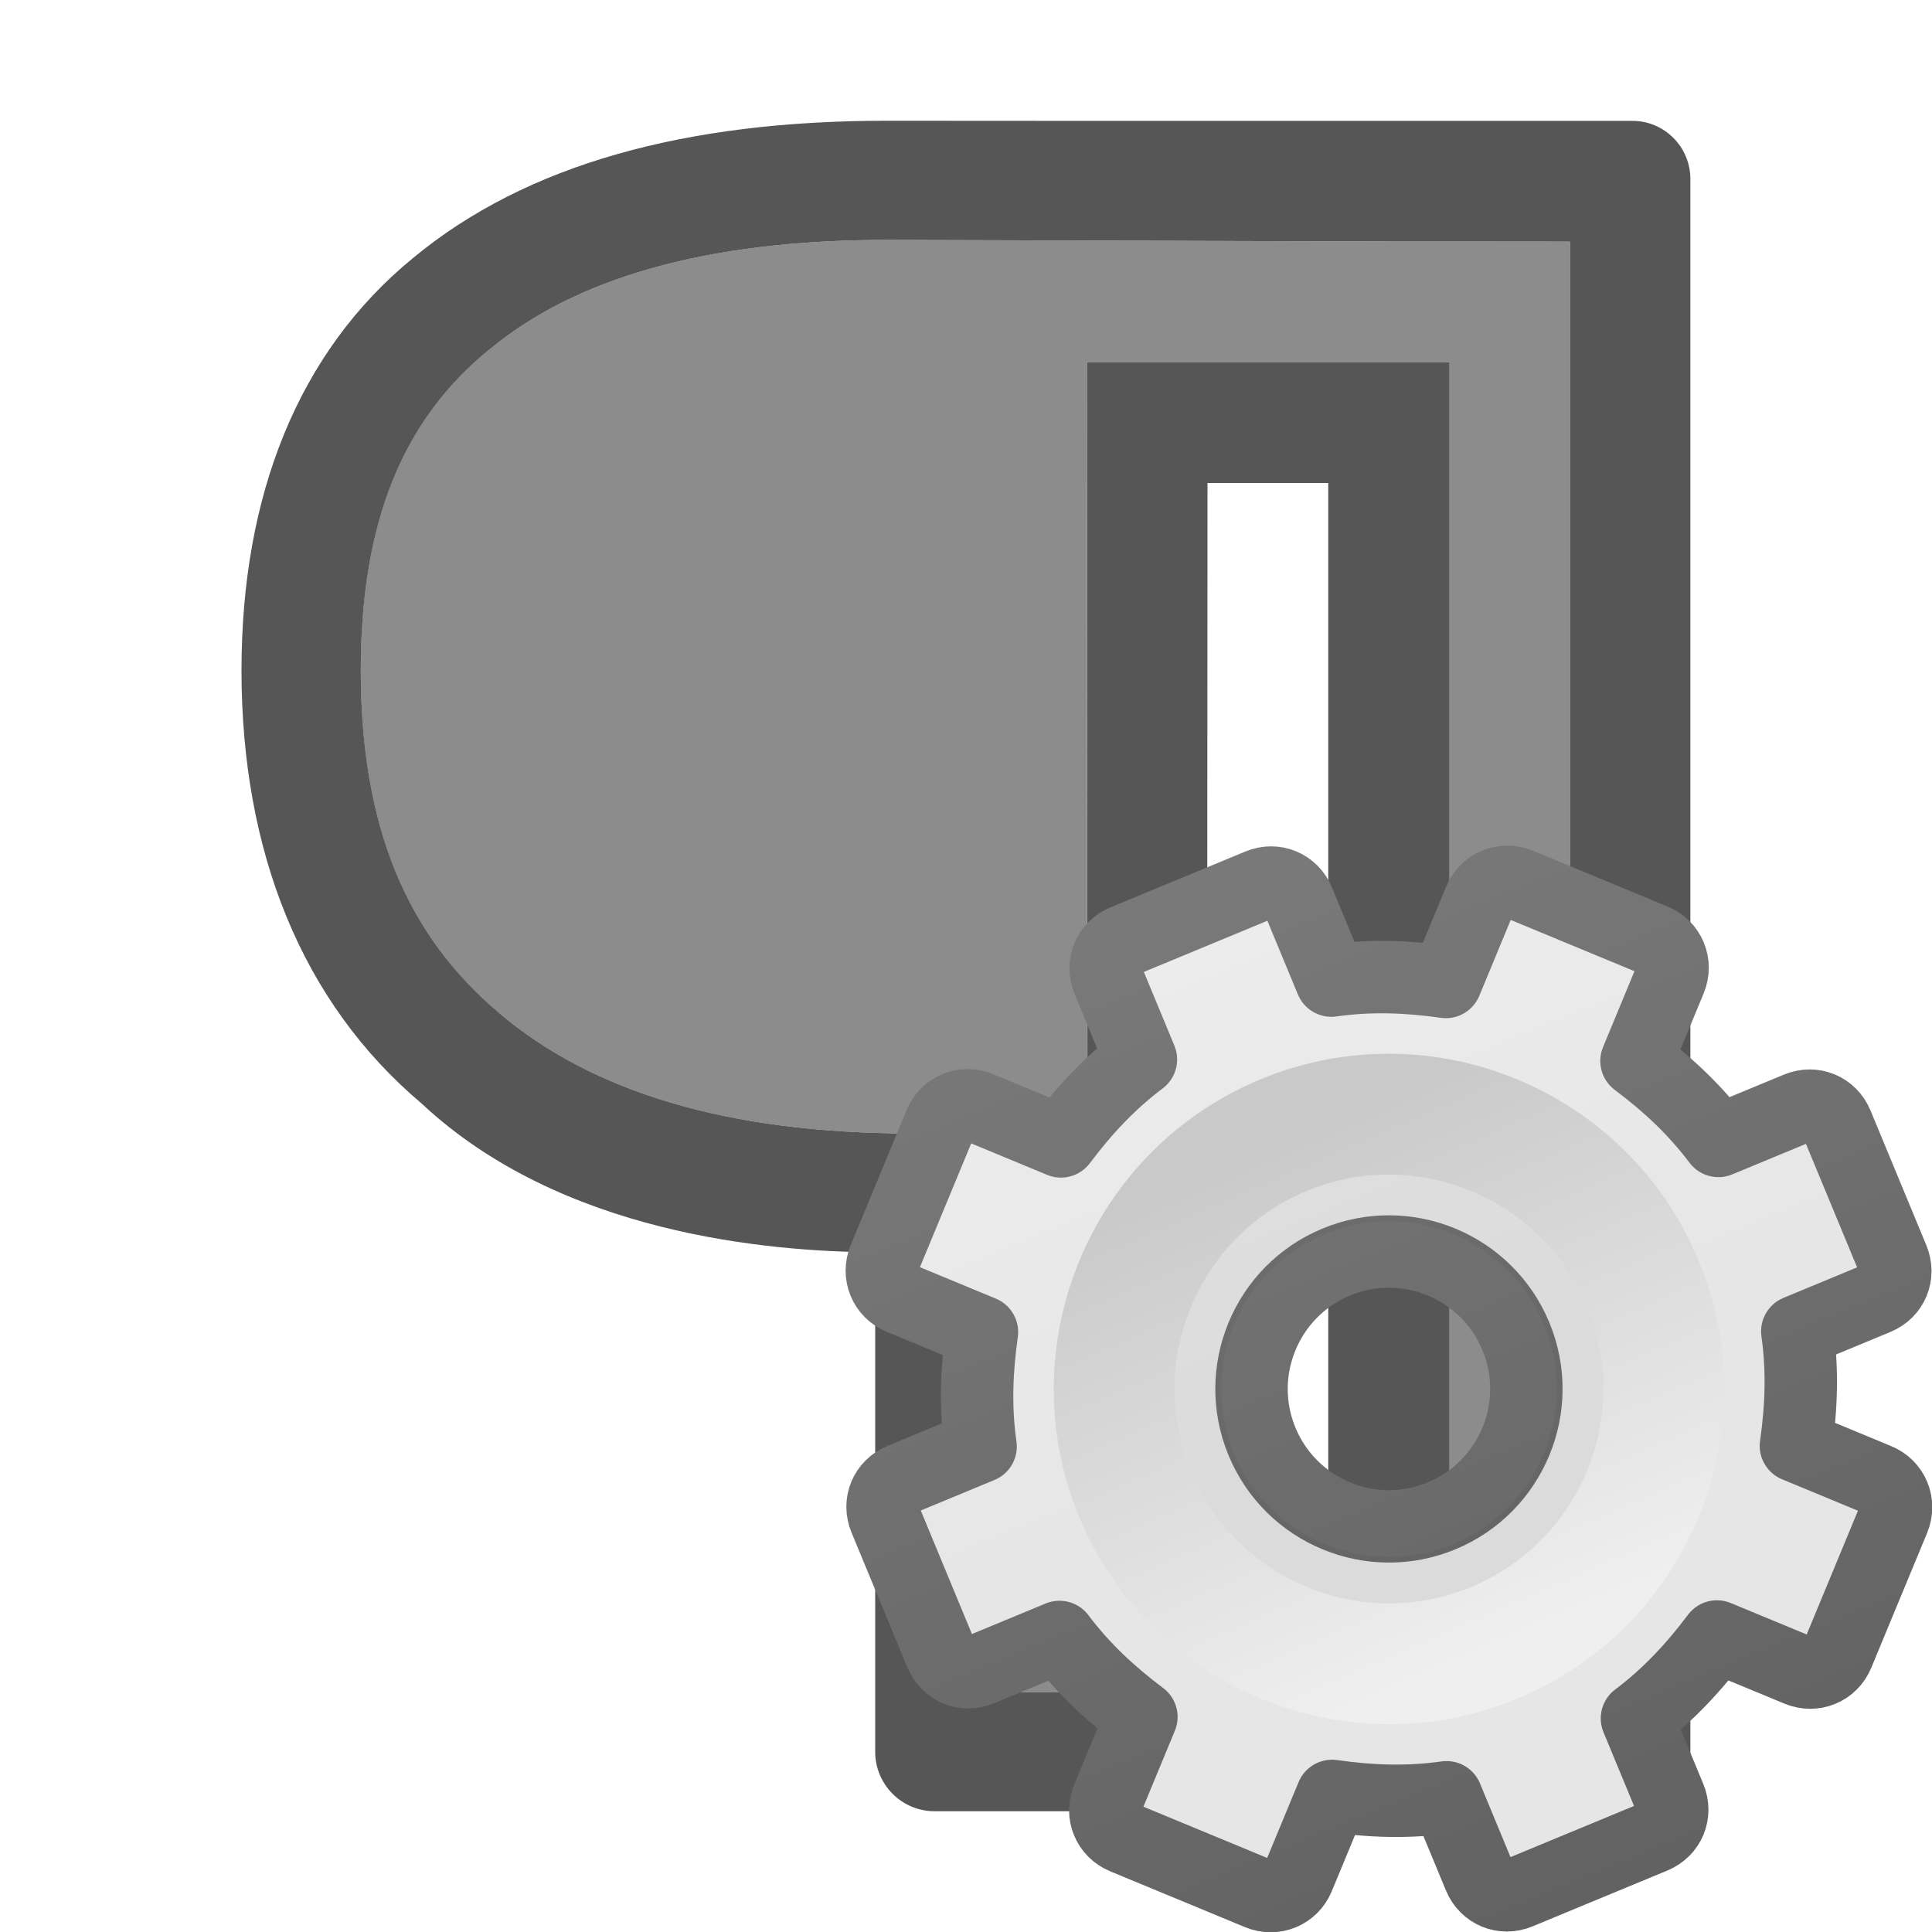
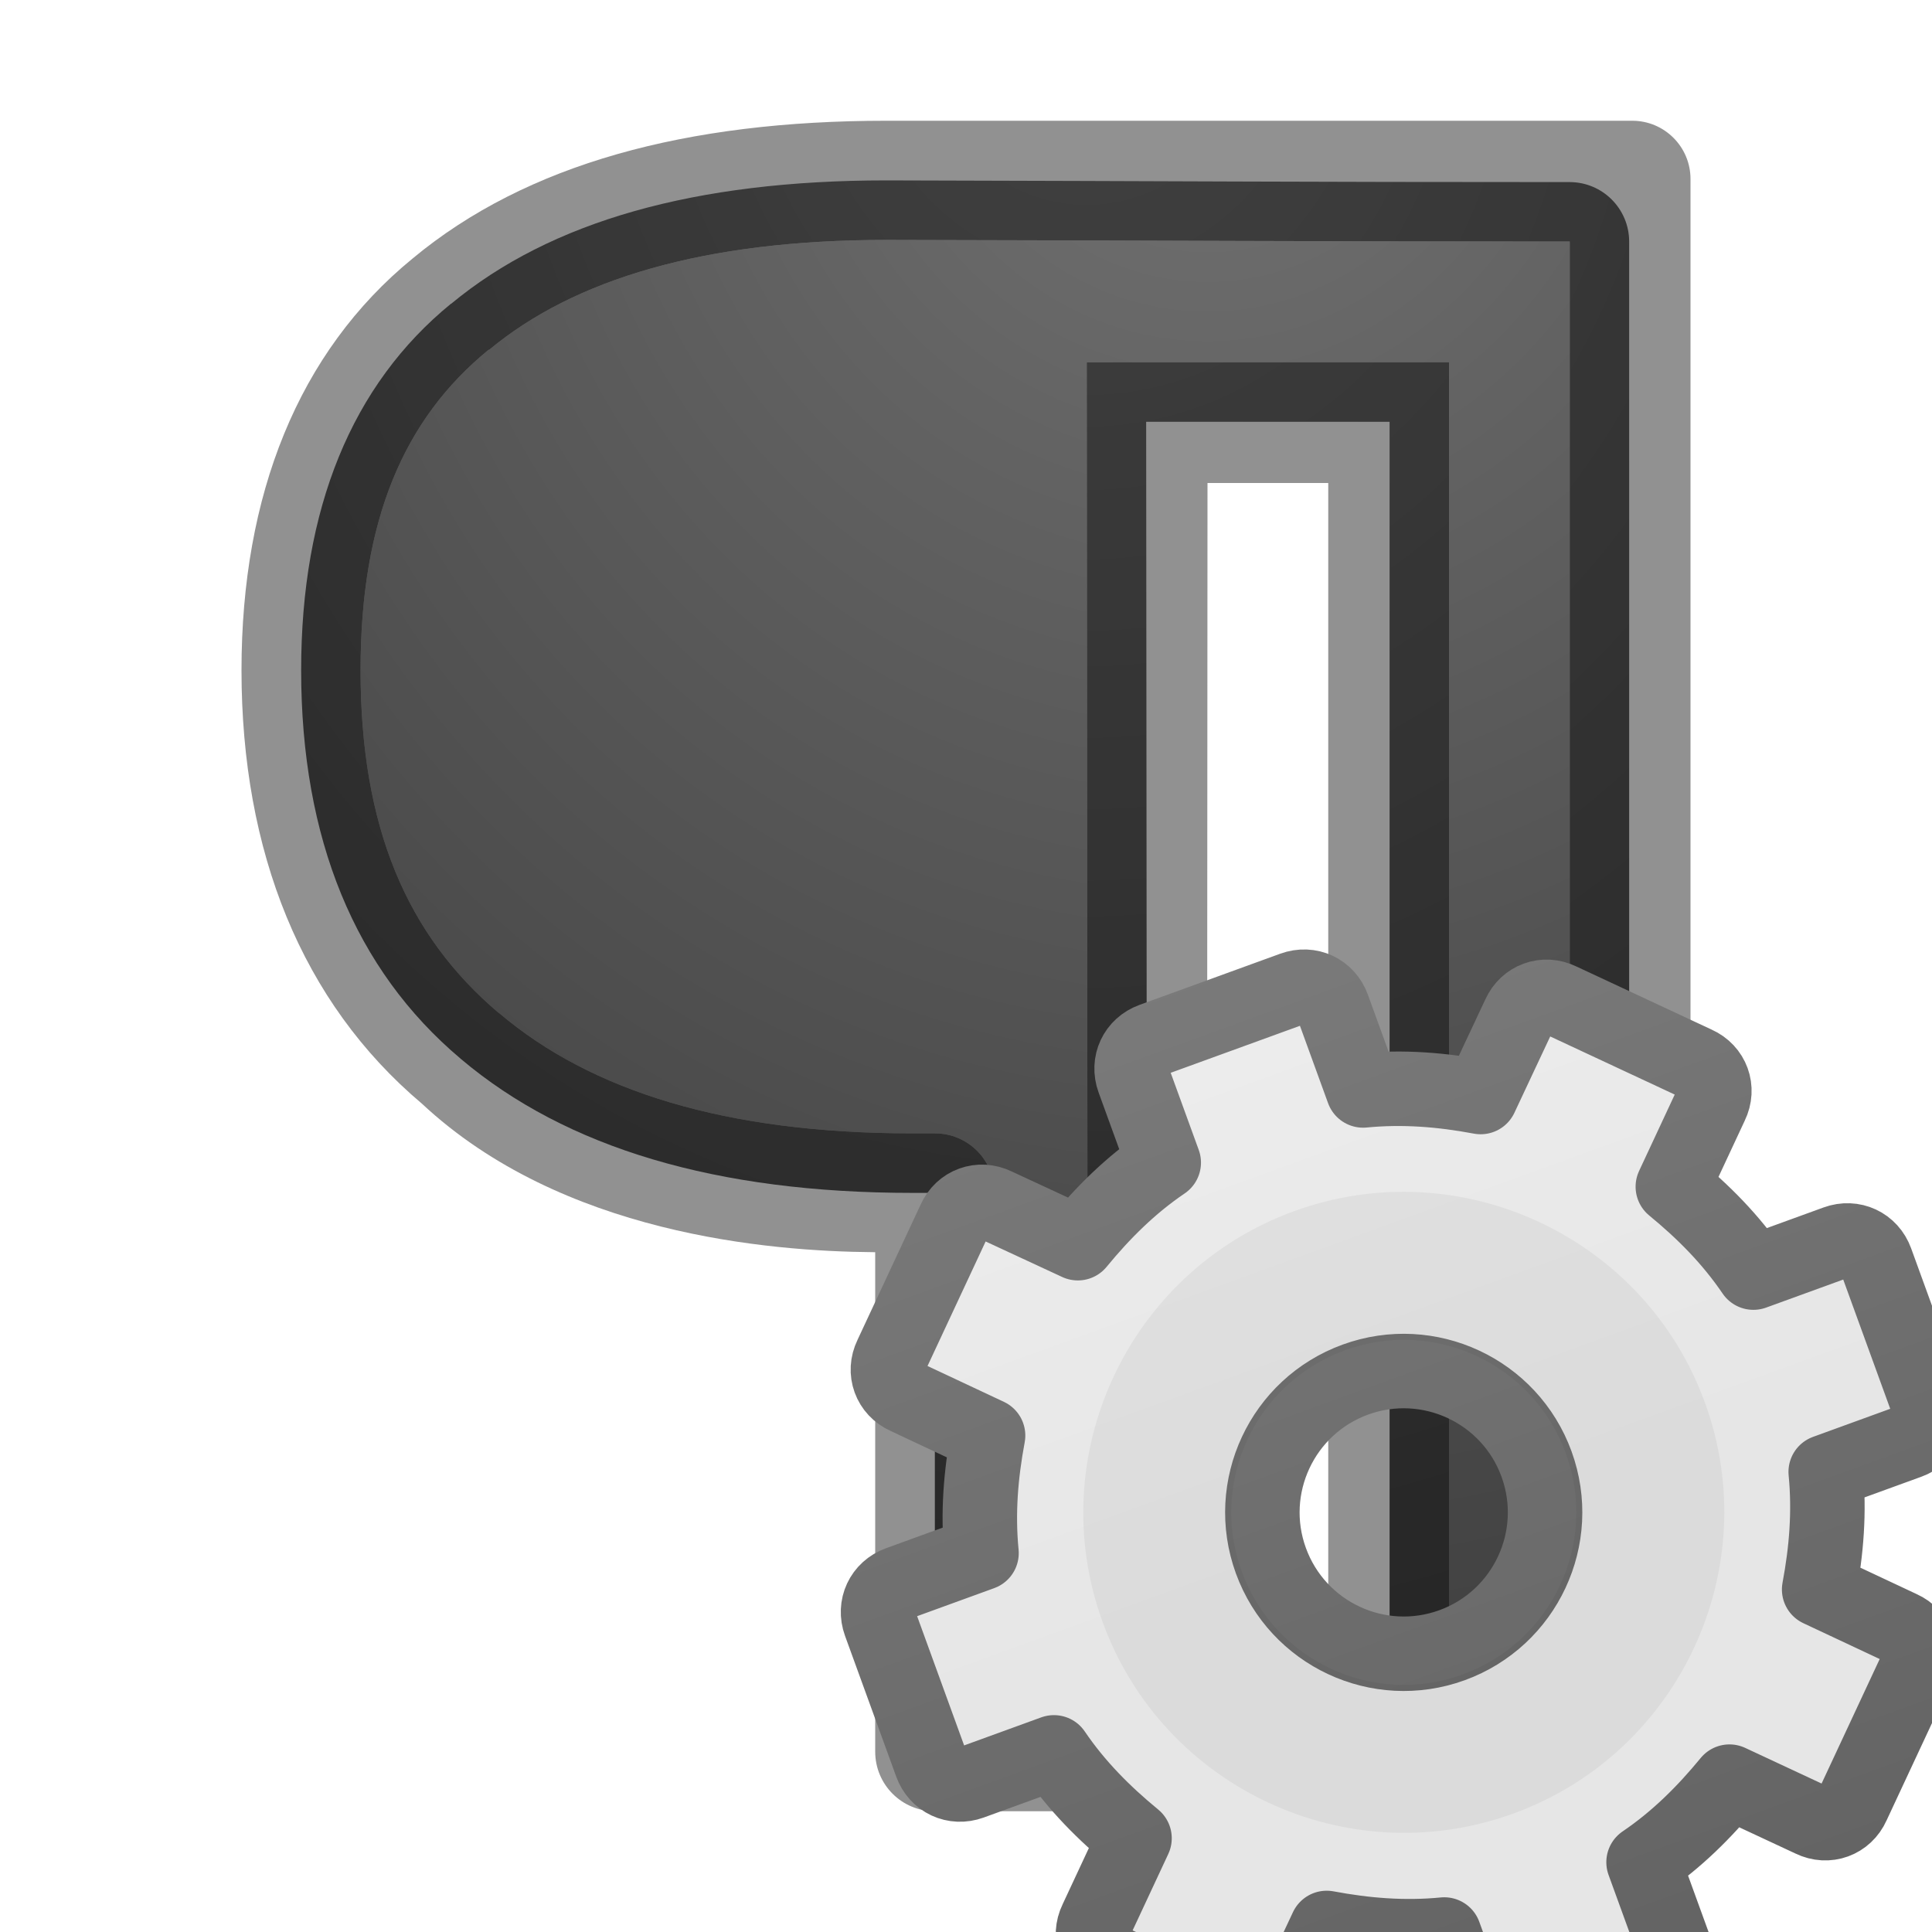
- <svg xmlns="http://www.w3.org/2000/svg" xmlns:xlink="http://www.w3.org/1999/xlink" viewBox="0 0 16 16" version="1.1" id="svg12">
-   <defs id="defs16">
-     <linearGradient xlink:href="#linearGradient3309" id="linearGradient3893" gradientUnits="userSpaceOnUse" gradientTransform="matrix(0.5,0,0,0.5,-0.7790945,7.75)" x1="25" y1="-11.932" x2="25" y2="8.452" />
-     <linearGradient x1="63.999" y1="3.1" x2="63.999" y2="122.899" id="linearGradient3309" gradientUnits="userSpaceOnUse">
-       <stop id="stop3311" style="stop-color:#f6f6f6;stop-opacity:1" offset="0" />
-       <stop id="stop3313" style="stop-color:#e6e6e6;stop-opacity:1;" offset="1" />
+ <svg xmlns="http://www.w3.org/2000/svg" xmlns:xlink="http://www.w3.org/1999/xlink" viewBox="0 0 16 16">
+   <defs>
+     <linearGradient id="a">
+       <stop offset="0" stop-color="#737373" />
+       <stop offset=".262" stop-color="#636363" />
+       <stop offset=".705" stop-color="#4b4b4b" />
+       <stop offset="1" stop-color="#3f3f3f" />
    </linearGradient>
-     <linearGradient xlink:href="#linearGradient3397" id="linearGradient3895" gradientUnits="userSpaceOnUse" gradientTransform="matrix(0.5,0,0,0.5,-0.7790945,7.75)" x1="21" y1="-10.034" x2="21" y2="16.005" />
-     <linearGradient id="linearGradient3397">
-       <stop id="stop3399" style="stop-color:#888888;stop-opacity:1;" offset="0" />
-       <stop id="stop3401" style="stop-color:#626262;stop-opacity:1;" offset="1" />
+     <radialGradient xlink:href="#a" id="f" cx="10" cy="1.34" fx="10" fy="1.34" r="5.007" gradientTransform="matrix(-2.79608 0 0 -2.9958 37.96 4.016)" gradientUnits="userSpaceOnUse" />
+     <radialGradient xlink:href="#a" id="e" cx="9" cy="1.239" fx="9" fy="1.239" r="5.499" gradientTransform="matrix(-2.5459 0 0 -2.9096 31.913 3.606)" gradientUnits="userSpaceOnUse" />
+     <linearGradient xlink:href="#b" id="g" gradientUnits="userSpaceOnUse" gradientTransform="matrix(.5 0 0 .5 -.8 7.8)" x1="25" y1="-11.932" x2="25" y2="8.452" />
+     <linearGradient x1="63.999" y1="3.1" x2="63.999" y2="122.899" id="b" gradientUnits="userSpaceOnUse">
+       <stop offset="0" stop-color="#f6f6f6" />
+       <stop offset="1" stop-color="#e6e6e6" />
    </linearGradient>
-     <linearGradient xlink:href="#linearGradient5128" id="linearGradient3897" gradientUnits="userSpaceOnUse" gradientTransform="matrix(0.04807115,0,0,0.04807115,8.673447,8.721518)" x1="86.133" y1="105.105" x2="84.639" y2="20.895" />
-     <linearGradient id="linearGradient5128">
-       <stop id="stop5130" style="stop-color:#efefef;stop-opacity:1;" offset="0" />
-       <stop id="stop5132" style="stop-color:#c9c9c9;stop-opacity:1;" offset="1" />
+     <linearGradient xlink:href="#c" id="h" gradientUnits="userSpaceOnUse" gradientTransform="matrix(.5 0 0 .5 -.8 7.8)" x1="21" y1="-10.034" x2="21" y2="16.005" />
+     <linearGradient id="c">
+       <stop offset="0" stop-color="#888" />
+       <stop offset="1" stop-color="#626262" />
    </linearGradient>
-   </defs>
-   <path d="m13 2v12h-1v-11h-1-1.006-.994c.002 3.832.007 7.733.008 11.016h-.773v-4.139c-.001-.271-.221-.49-.492-.49h-.188c-1.543 0-2.66-.351-3.42-.996l-.002-.002c-.764-.643-1.146-1.54-1.146-2.838 0-1.247.358-2.079 1.061-2.654l.004-.002c.701-.583 1.777-.908 3.289-.908 2.498.006 3.372.014 5.661.014z" fill="#8c8c8c" id="path2" />
-   <path d="m7.34 1c-1.654 0-2.981.357-3.922 1.139-.95.778-1.418 1.966-1.418 3.412 0 1.502.498 2.75 1.494 3.59 1.156 1.08 2.873 1.223 3.74 1.23h.014v4.135c-.001.273.221.495.494.494h1.758c.274 0.0.495-.221.494-.494l.006-10.506h1v10.518c-0.0.267.216.483.482.482h2.035c.267 0.0.483-.216.482-.482v-13.035c0-.267-.216-.483-.482-.482h-1.674-.361-1.982-.5zm5.661 1v12h-1v-11h-1-1.006-.994c.002 3.832.007 7.733.008 11.016h-.773v-4.139c-.001-.271-.221-.49-.492-.49h-.188c-1.543 0-2.66-.351-3.42-.996l-.002-.002c-.764-.643-1.146-1.54-1.146-2.838 0-1.247.358-2.079 1.061-2.654l.004-.002c.701-.583 1.777-.908 3.289-.908 2.498.006 3.372.014 5.661.014z" fill="#565656" id="path4" />
-   <g id="g3888" transform="matrix(1.051306,-0.4354654,0.4354654,1.051306,-5.966936,4.266501)">
-     <path style="display:block;overflow:visible;visibility:visible;fill:url(#linearGradient3893);fill-opacity:1;fill-rule:nonzero;stroke:url(#linearGradient3895);stroke-width:0.527;stroke-linecap:butt;stroke-linejoin:round;stroke-miterlimit:4;stroke-dasharray:none;stroke-dashoffset:0;stroke-opacity:1;marker:none;enable-background:accumulate" id="path2426" d="M 11.219,8 C 11.095,8 11,8.095 11,8.219 v 0.625 c -0.277,0.071 -0.526,0.186 -0.766,0.328 L 9.781,8.719 c -0.088,-0.088 -0.225,-0.088 -0.312,0 l -0.75,0.75 c -0.088,0.088 -0.088,0.225 0,0.312 l 0.453,0.453 C 9.03,10.474 8.915,10.723 8.844,11 h -0.625 C 8.095,11 8,11.095 8,11.219 v 1.062 C 8,12.405 8.095,12.5 8.219,12.5 h 0.625 c 0.071,0.277 0.186,0.526 0.328,0.766 L 8.719,13.719 c -0.088,0.088 -0.088,0.225 0,0.312 l 0.75,0.75 c 0.088,0.088 0.225,0.088 0.312,0 l 0.453,-0.453 C 10.474,14.47 10.723,14.585 11,14.656 v 0.625 C 11,15.405 11.095,15.5 11.219,15.5 h 1.062 C 12.405,15.5 12.5,15.405 12.5,15.281 v -0.625 c 0.277,-0.071 0.526,-0.186 0.766,-0.328 l 0.453,0.453 c 0.088,0.088 0.225,0.088 0.312,0 l 0.75,-0.75 c 0.088,-0.088 0.088,-0.225 0,-0.312 L 14.328,13.266 C 14.47,13.026 14.585,12.777 14.656,12.5 h 0.625 C 15.405,12.5 15.5,12.405 15.5,12.281 v -1.062 C 15.5,11.095 15.405,11 15.281,11 h -0.625 c -0.071,-0.277 -0.186,-0.526 -0.328,-0.766 L 14.781,9.781 c 0.088,-0.088 0.088,-0.225 0,-0.312 l -0.75,-0.75 c -0.088,-0.088 -0.225,-0.088 -0.312,0 L 13.266,9.172 C 13.026,9.03 12.777,8.915 12.5,8.844 v -0.625 C 12.5,8.095 12.405,8 12.281,8 Z M 11.75,10.75 c 0.552,0 1,0.448 1,1 0,0.552 -0.448,1 -1,1 -0.552,0 -1,-0.448 -1,-1 0,-0.552 0.448,-1 1,-1 z" />
-     <path style="opacity:0.05;fill:#000000;fill-opacity:1;stroke:none" id="path3315" d="m 11.75,9.483 c -1.25,0 -2.267,1.017 -2.267,2.267 0,1.25 1.017,2.267 2.267,2.267 1.25,0 2.267,-1.017 2.267,-2.267 0,-1.25 -1.017,-2.267 -2.267,-2.267 z m 0,1.047 c 0.674,0 1.221,0.547 1.221,1.221 0,0.674 -0.547,1.221 -1.221,1.221 -0.674,0 -1.221,-0.547 -1.221,-1.221 0,-0.674 0.547,-1.221 1.221,-1.221 z" />
-     <path style="fill:none;stroke:url(#linearGradient3897);stroke-width:0.879;stroke-miterlimit:4;stroke-dasharray:none" id="path28" d="m 11.75,9.75 c -1.103,0 -2,0.897 -2,2 0,1.103 0.897,2 2,2 1.103,0 2,-0.897 2,-2 0,-1.103 -0.897,-2 -2,-2 z" />
-   </g>
+     <linearGradient xlink:href="#d" id="i" gradientUnits="userSpaceOnUse" gradientTransform="matrix(0 0 0 0 8.7 8.7)" x1="86.133" y1="105.105" x2="84.639" y2="20.895" />
+     <linearGradient id="d">
+       <stop offset="0" stop-color="#efefef" />
+       <stop offset="1" stop-color="#c9c9c9" />
+     </linearGradient>
+   </defs>/&gt;<path d="M7.34 1.494c-1.583 0-2.78.338-3.604 1.022a.493.493 0 0 0-.002 0c-.82.67-1.24 1.694-1.24 3.035 0 1.395.446 2.48 1.32 3.216a.493.493 0 0 0 .002.002c.875.74 2.12 1.11 3.74 1.11h.186v4.138a.493.493 0 0 0 .492.492h.774a.493.493 0 0 0 .492-.492c0-3.137-.006-6.86-.008-10.524h2.016V14a.493.493 0 0 0 .492.492h1a.493.493 0 0 0 .492-.492V2A.493.493 0 0 0 13 1.508c-2.288 0-3.16-.008-5.658-.014a.493.493 0 0 0-.002 0zM3.736 2.516l.09-.06a.493.493 0 0 0-.09.06z" fill="url(#e)" />
+   <path d="M7.34 1c-1.654 0-2.98.357-3.922 1.14C2.468 2.916 2 4.103 2 5.55c0 1.503.498 2.75 1.494 3.59 1.156 1.08 2.873 1.223 3.74 1.23h.014v4.136c0 .273.22.494.495.494H9.5c.274 0 .496-.22.494-.494L10 4h1v10.518c0 .266.216.482.483.482h2.035c.266 0 .483-.216.482-.482V1.482c0-.266-.216-.482-.482-.482H9zM13 2v12h-1V3H9c.002 3.832.008 7.733.008 11.016h-.773v-4.14c0-.27-.22-.49-.492-.49h-.188c-1.543 0-2.66-.35-3.42-.995h-.002c-.764-.645-1.147-1.542-1.147-2.84 0-1.246.358-2.08 1.06-2.654h.005c.702-.584 1.778-.91 3.29-.91C9.837 1.992 10.712 2 13 2z" fill-opacity=".431" />
+   <path d="M13 2v12h-1V3H9c.002 3.832.008 7.733.008 11.016h-.773v-4.14c0-.27-.22-.49-.492-.49h-.188c-1.543 0-2.66-.35-3.42-.995h-.002c-.764-.645-1.147-1.542-1.147-2.84 0-1.246.358-2.08 1.06-2.654h.005c.702-.584 1.778-.91 3.29-.91C9.837 1.992 10.712 2 13 2z" fill="url(#f)" />
+   <path d="M11.22 8c-.125 0-.22.095-.22.22v.624c-.277.07-.526.186-.766.328L9.78 8.72c-.087-.09-.223-.09-.31 0l-.75.75c-.09.087-.09.223 0 .31l.452.454c-.142.24-.257.49-.328.766H8.22c-.125 0-.22.095-.22.22v1.06c0 .125.095.22.22.22h.624c.07.277.186.526.328.766l-.453.453c-.09.087-.09.223 0 .31l.75.75c.087.09.223.09.31 0l.454-.452c.24.142.49.257.766.328v.625c0 .125.095.22.22.22h1.06c.125 0 .22-.095.22-.22v-.624c.277-.07.526-.186.766-.328l.453.453c.087.09.223.09.31 0l.75-.75c.09-.087.09-.223 0-.31l-.452-.454c.142-.24.257-.49.328-.766h.625c.125 0 .22-.095.22-.22v-1.06c0-.125-.095-.22-.22-.22h-.624c-.07-.277-.186-.526-.328-.766l.453-.453c.09-.087.09-.223 0-.31l-.75-.75c-.087-.09-.223-.09-.31 0l-.454.452c-.24-.142-.49-.257-.766-.328V8.22c0-.125-.095-.22-.22-.22zm.53 2.75c.552 0 1 .448 1 1s-.448 1-1 1-1-.448-1-1 .448-1 1-1z" display="block" overflow="visible" fill="url(#g)" stroke="url(#h)" stroke-width=".527" stroke-linejoin="round" transform="matrix(1.1 -.4 .4 1.1 -6 4.3)" />
+   <path d="M10.718 10.03c-1.375.5-2.087 2.027-1.587 3.402.5 1.375 2.027 2.087 3.402 1.587 1.375-.5 2.087-2.027 1.587-3.402-.5-1.375-2.027-2.087-3.402-1.587zm.42 1.152c.74-.27 1.56.113 1.83.855.27.74-.113 1.56-.855 1.83-.74.27-1.56-.112-1.83-.854-.27-.74.112-1.56.854-1.83z" opacity=".05" />
+   <path d="M11.75 9.75c-1.103 0-2 .897-2 2s.897 2 2 2 2-.897 2-2-.897-2-2-2z" fill="none" stroke="url(#i)" stroke-width=".879" transform="matrix(1.1 -.4 .4 1.1 -6 4.3)" />
</svg>
